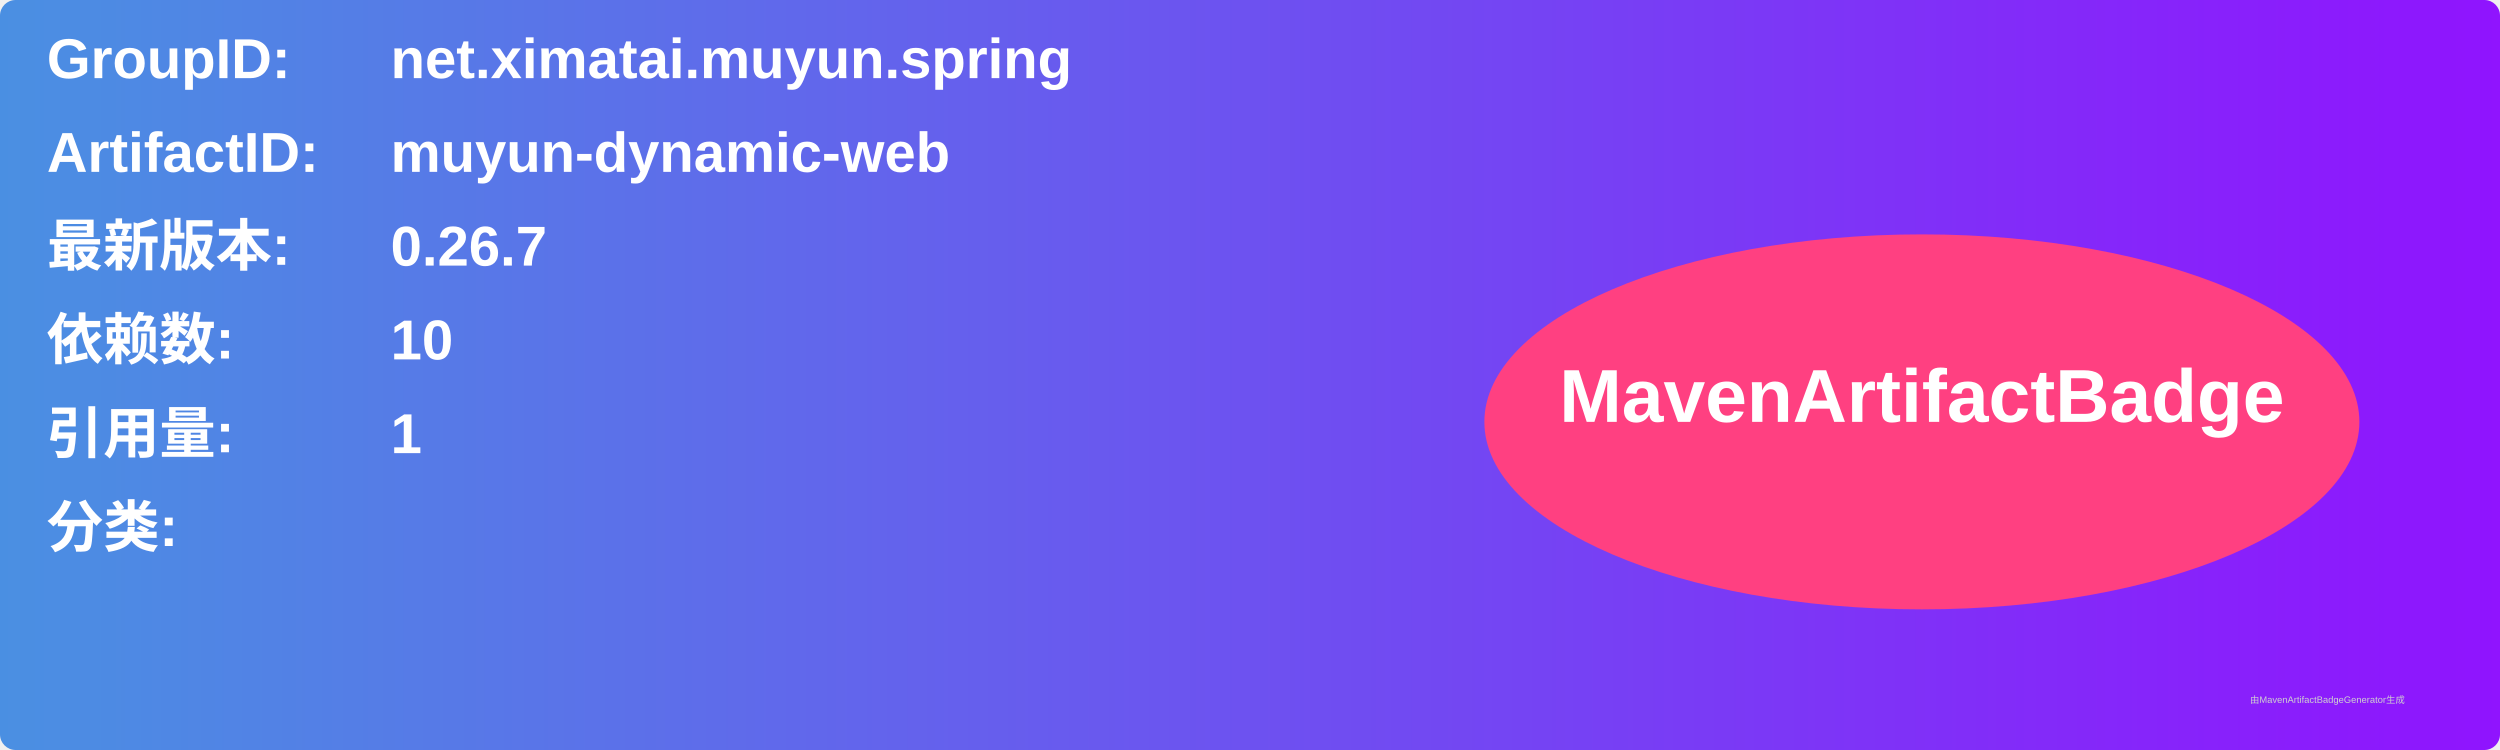
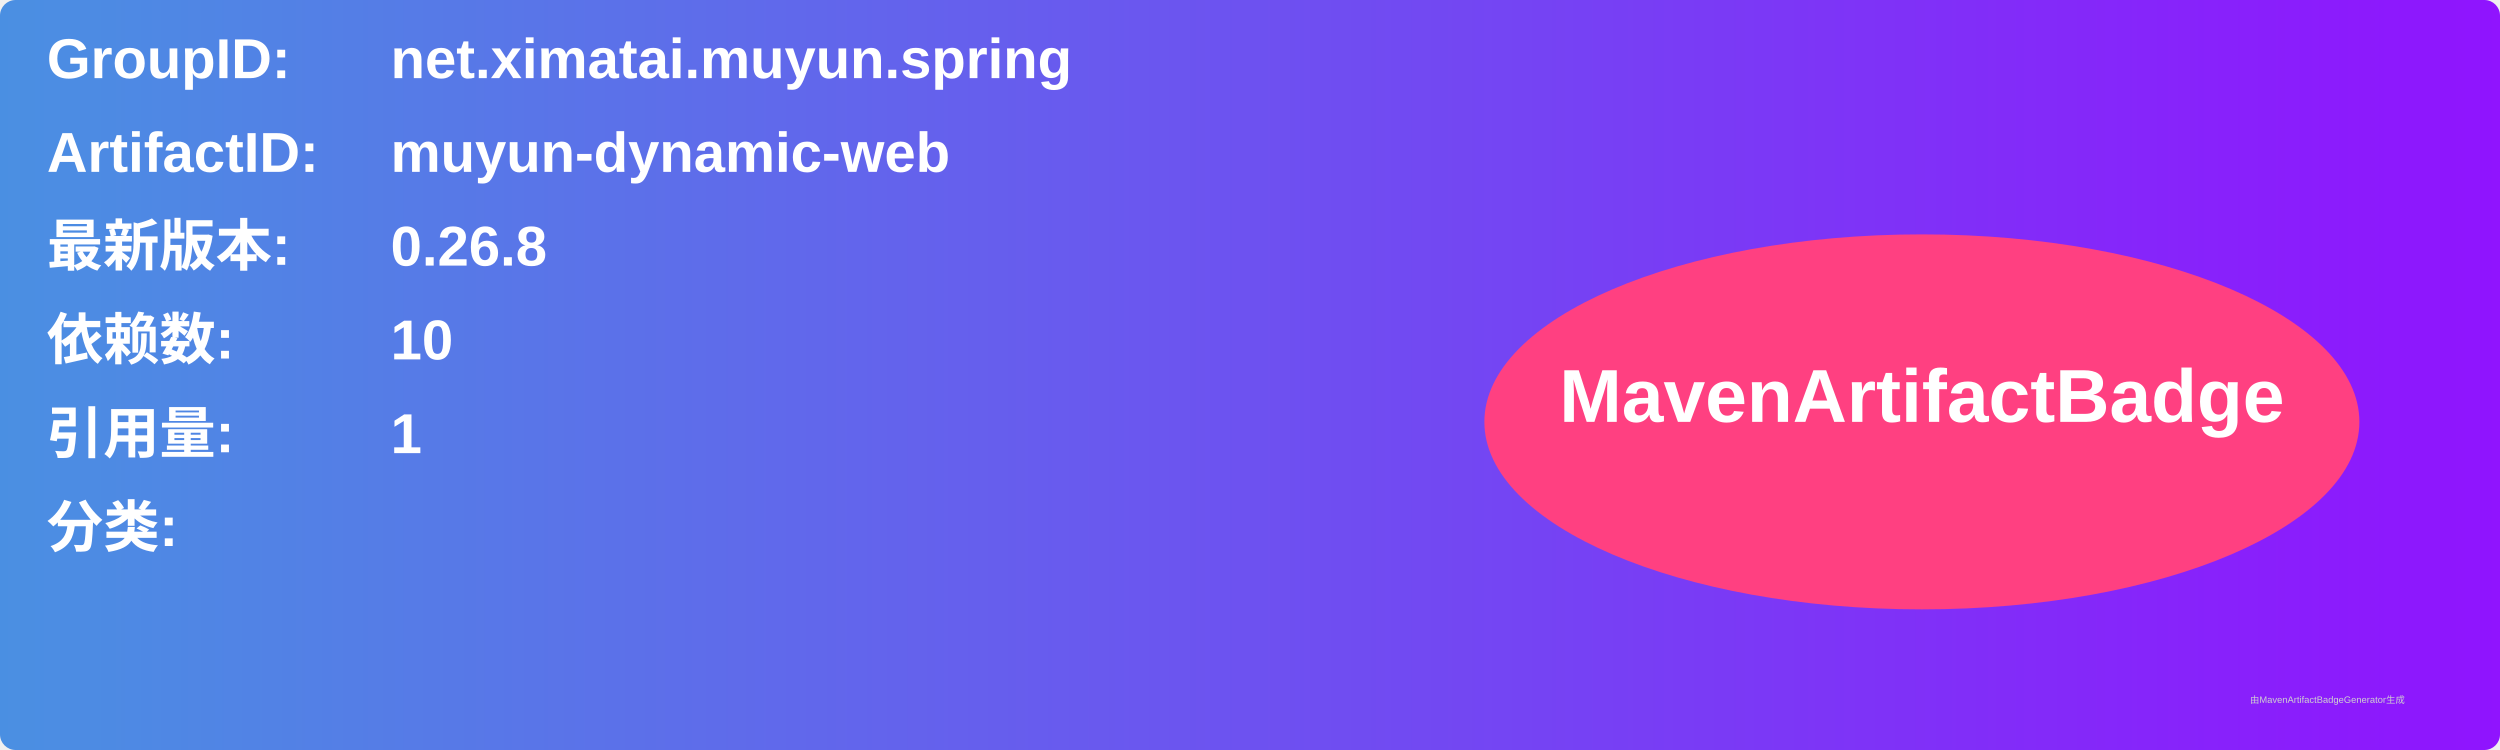
<svg xmlns="http://www.w3.org/2000/svg" width="800" height="240" viewBox="0 0 800 240">
  <linearGradient id="grad" x1="0%" y1="0%" x2="100%" y2="0%">
    <stop offset="0%" stop-color="#4a90e2" />
    <stop offset="100%" stop-color="#9013fe" />
  </linearGradient>
  <rect width="100%" height="100%" rx="5" ry="5" fill="url(#grad)" />
  <g transform="translate(15, 15)">
    <text x="0" y="10" font-family="Arial" font-size="18" fill="white" font-weight="bold" width="260">GroupID:</text>
    <text x="110" y="10" font-family="Arial" font-size="18" fill="white" font-weight="bold" width="460">net.ximatai.muyun.spring</text>
    <text x="0" y="40" font-family="Arial" font-size="18" fill="white" font-weight="bold" width="260">ArtifactID:</text>
    <text x="110" y="40" font-family="Arial" font-size="18" fill="white" font-weight="bold" width="460">muyun-dynamic-web</text>
    <text x="0" y="70" font-family="Arial" font-size="18" fill="white" font-weight="bold">最新版本:</text>
    <text x="110" y="70" font-family="Arial" font-size="18" fill="white" font-weight="bold">
-       <tspan font-weight="bold">0.26.7</tspan>
+       <tspan font-weight="bold">0.26.8</tspan>
    </text>
    <text x="0" y="100" font-family="Arial" font-size="18" fill="white" font-weight="bold">依赖数: </text>
    <text x="110" y="100" font-family="Arial" font-size="18" fill="white">
      <tspan font-weight="bold">10</tspan>
    </text>
    <text x="0" y="130" font-family="Arial" font-size="18" fill="white" font-weight="bold">引用量: </text>
    <text x="110" y="130" font-family="Arial" font-size="18" fill="white">
      <tspan font-weight="bold">1</tspan>
    </text>
    <text x="0" y="160" font-family="Arial" font-size="18" fill="white" font-weight="bold">分类:</text>
    <text x="10" y="190" font-family="Arial" font-size="10" fill="white">
      <tspan font-weight="bold" />
    </text>
    <ellipse cx="600" cy="120" rx="140" ry="60" fill="#ff4081" />
    <text x="600" y="120" text-anchor="middle" font-family="Arial" font-size="24" fill="white" font-weight="bold">MavenArtifactBadge</text>
  </g>
  <text x="720" y="225" font-family="Arial" font-size="3" fill="#d0d0d0">由MavenArtifactBadgeGenerator生成</text>
</svg>
